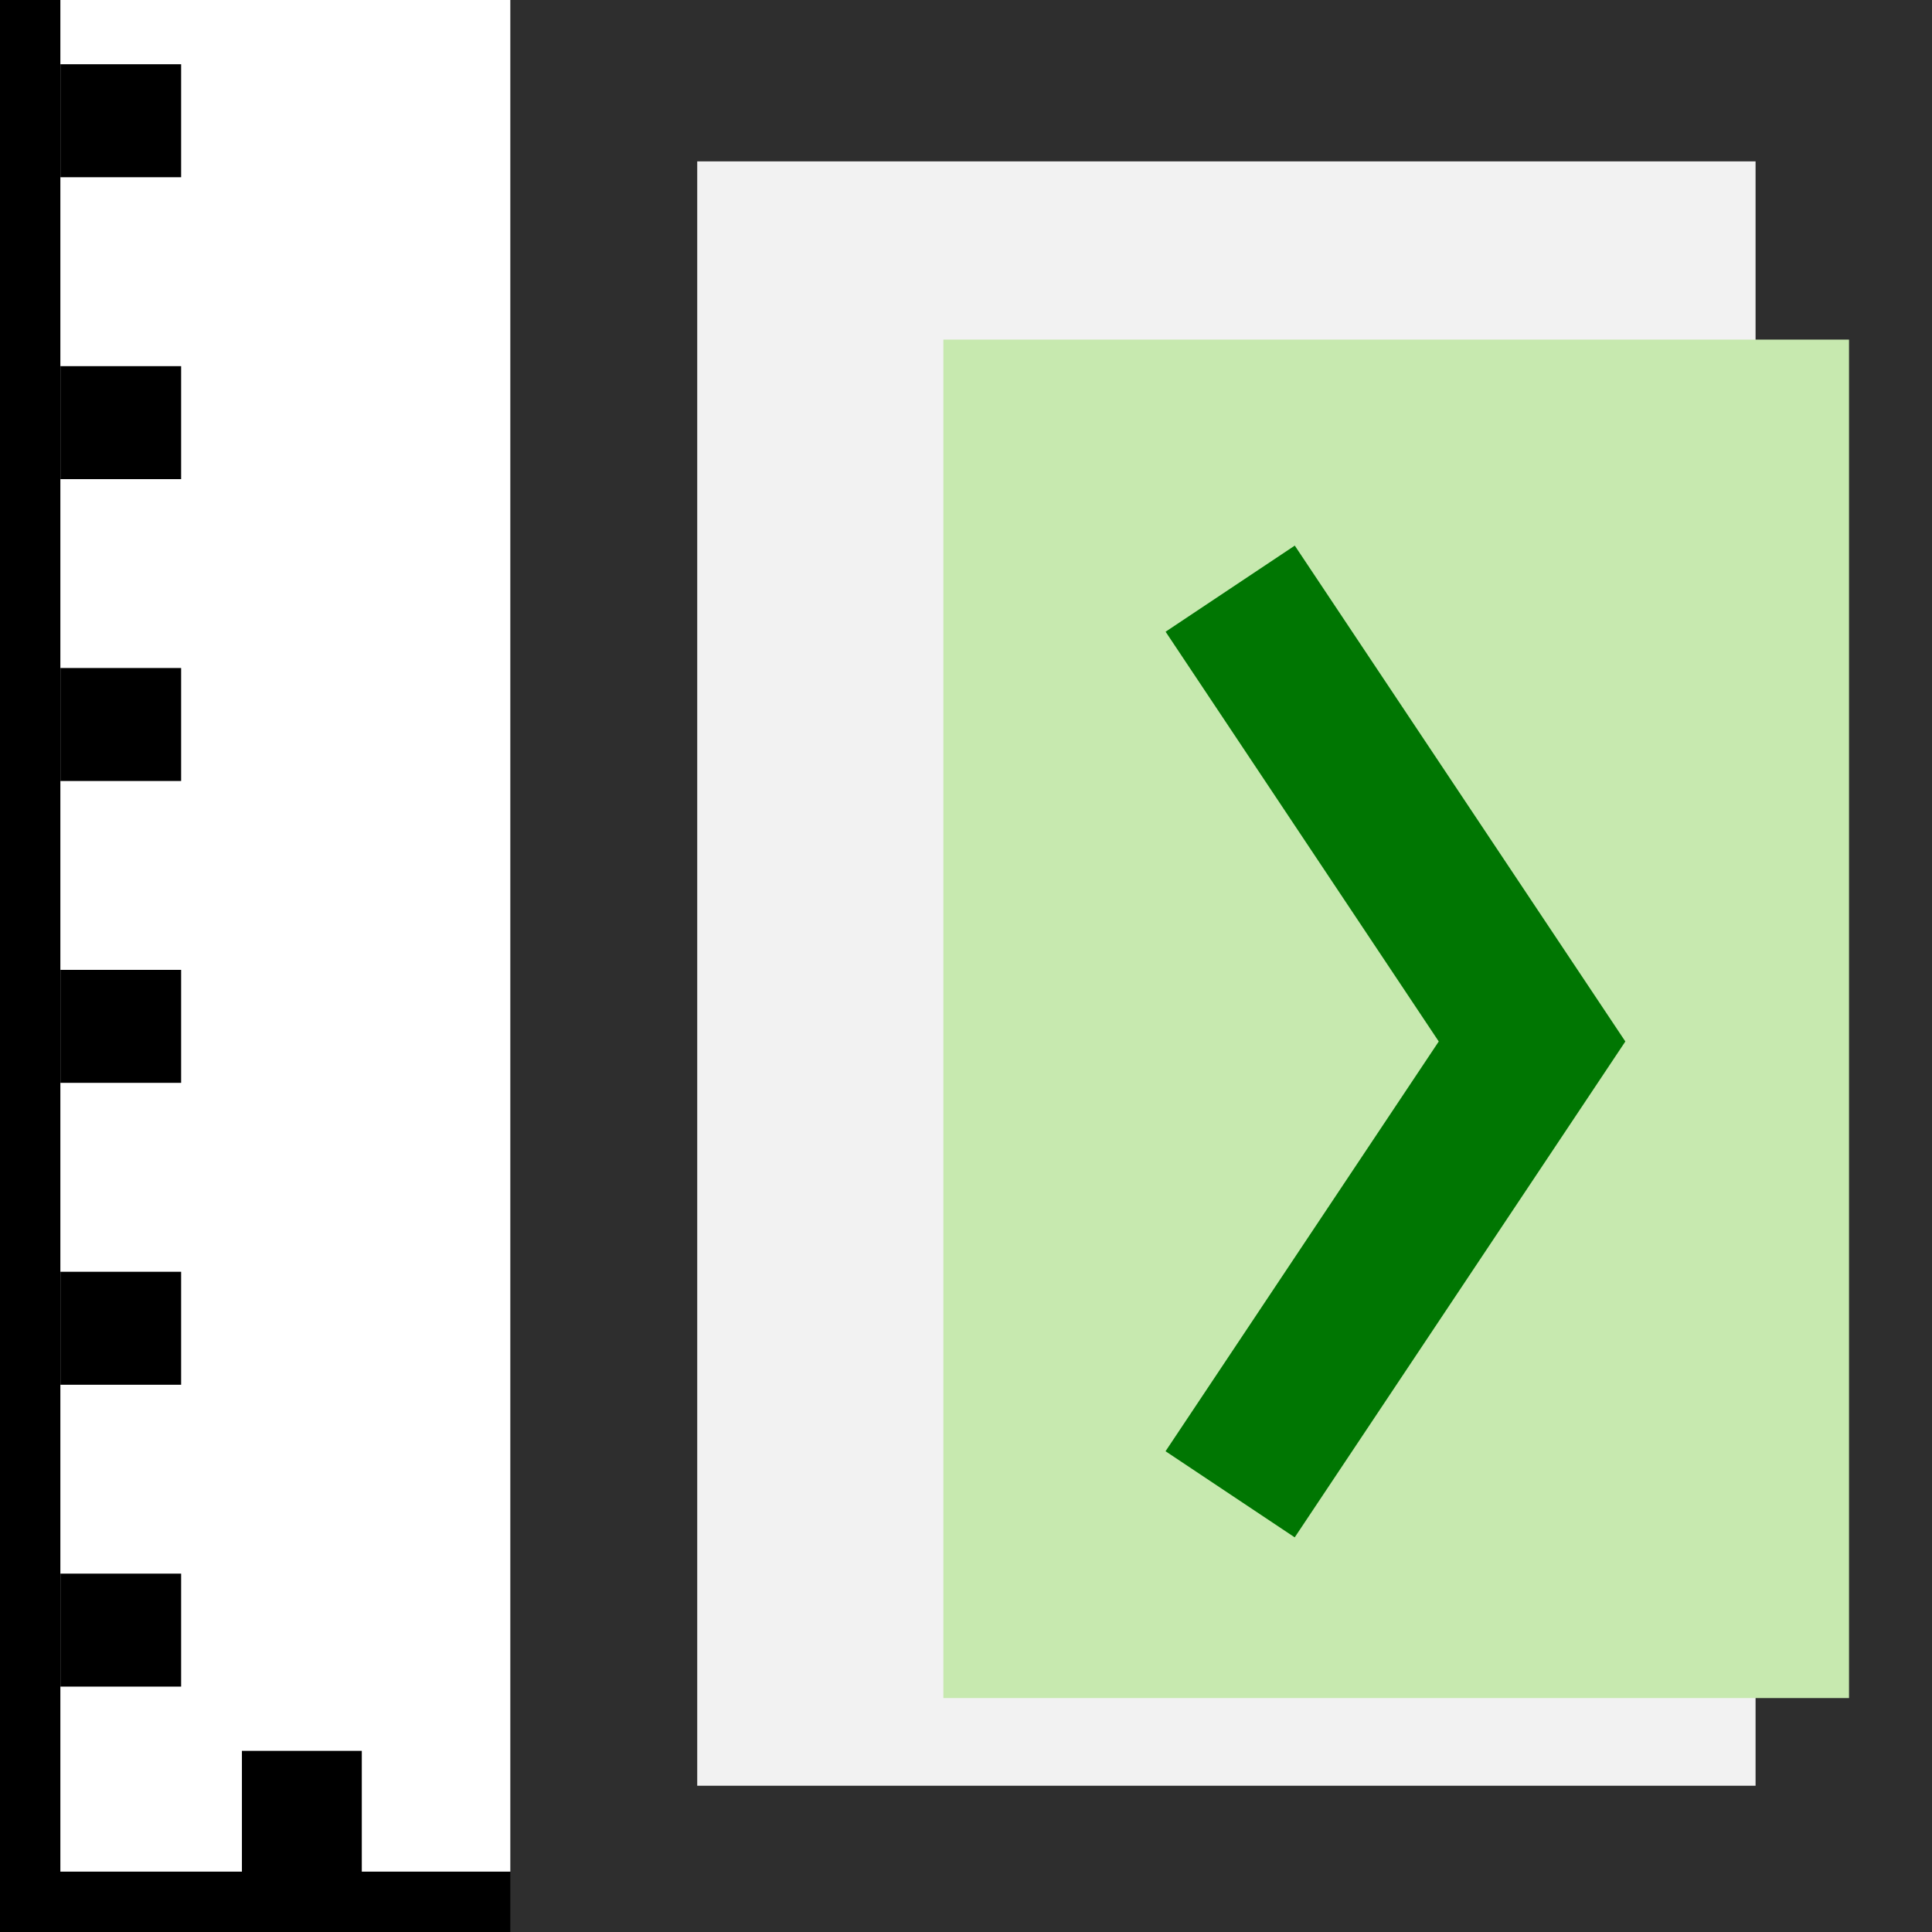
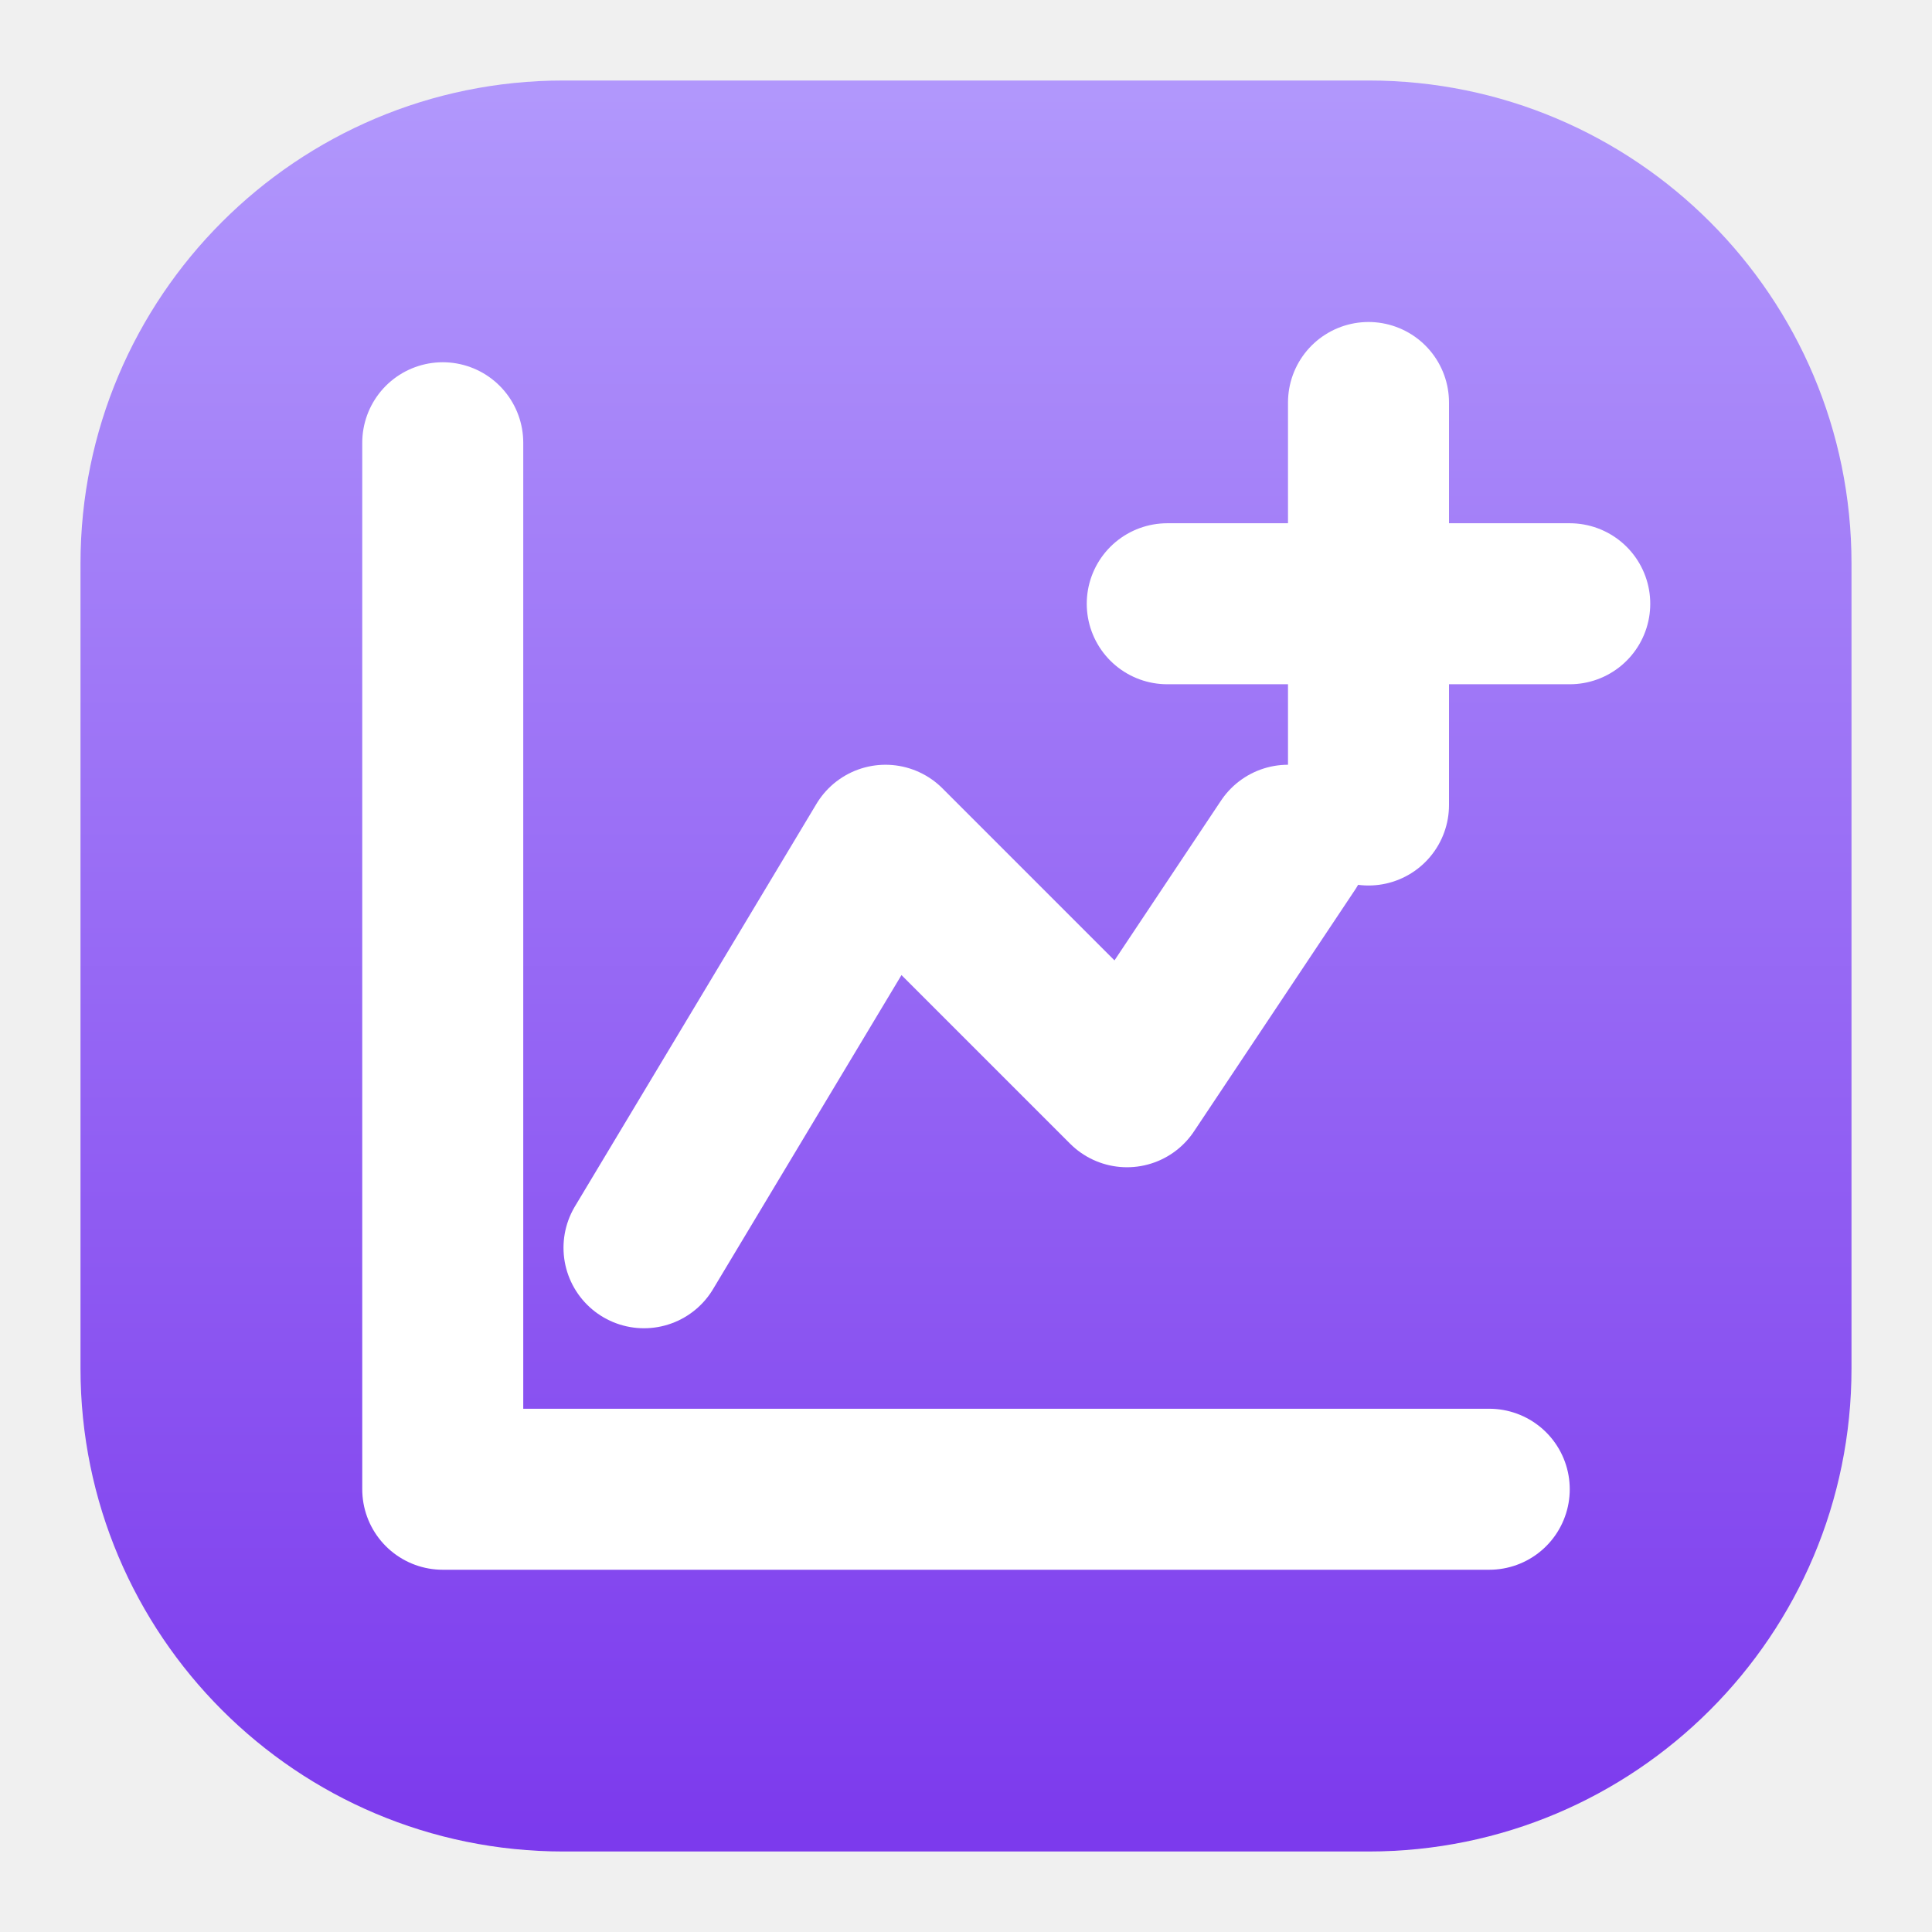
- <svg xmlns="http://www.w3.org/2000/svg" width="34.133" height="34.133" id="svg2985" version="1.1">
-   <defs id="defs2987">
-     <clipPath clipPathUnits="userSpaceOnUse" id="clipPath863">
-       <g id="use865">
-         <path style="fill:none;stroke:#000000;stroke-width:2.118px;stroke-linecap:butt;stroke-linejoin:miter;stroke-opacity:1" d="m 10.667,35.2 c 0,-4.267 0,-4.267 0,-4.267" id="path889" />
-         <path style="fill:none;stroke:#000000;stroke-width:2.118px;stroke-linecap:butt;stroke-linejoin:miter;stroke-opacity:1" d="m 21.333,35.2 c 0,-4.267 0,-4.267 0,-4.267" id="path891" />
-         <path style="fill:none;stroke:#000000;stroke-width:2.118px;stroke-linecap:butt;stroke-linejoin:miter;stroke-opacity:1" d="m 26.667,35.2 c 0,-4.267 0,-4.267 0,-4.267" id="path893" />
-         <path style="fill:none;stroke:#000000;stroke-width:2.118px;stroke-linecap:butt;stroke-linejoin:miter;stroke-opacity:1" d="m 32,35.2 c 0,-4.267 0,-4.267 0,-4.267" id="path895" />
-         <path style="fill:none;stroke:#000000;stroke-width:2.118px;stroke-linecap:butt;stroke-linejoin:miter;stroke-opacity:1" d="m 16,35.2 c 0,-4.267 0,-4.267 0,-4.267" id="path897" />
-         <rect style="opacity:1;fill:#0055d4;fill-opacity:1;fill-rule:evenodd;stroke:#ffffff;stroke-width:1.6;stroke-linecap:square;stroke-linejoin:miter;stroke-miterlimit:4;stroke-dasharray:none;stroke-dashoffset:0;stroke-opacity:1" id="rect899" width="21.333" height="21.333" x="10.667" y="12.8" ry="4.063" />
-         <path style="fill:none;stroke:#ffffff;stroke-width:4.517;stroke-linecap:butt;stroke-linejoin:miter;stroke-miterlimit:4;stroke-dasharray:none;stroke-opacity:1" d="M 13.867,23.467 H 28.8" id="path901" />
-         <path style="fill:#ffffff;stroke:#ffffff;stroke-width:5.333;stroke-linecap:butt;stroke-linejoin:miter;stroke-miterlimit:4;stroke-dasharray:none;stroke-opacity:1" d="M 21.333,16 V 30.933" id="path903" />
-       </g>
-     </clipPath>
+ <svg xmlns="http://www.w3.org/2000/svg" width="24" height="24" viewBox="0 0 24 24">
+   <defs>
+     <linearGradient id="g_add_sign_tool" x1="0" y1="0" x2="0" y2="1">
+       <stop offset="0" stop-color="#B197FC" />
+       <stop offset="1" stop-color="#7C3AED" />
+     </linearGradient>
  </defs>
-   <g id="layer1">
-     <rect style="fill:#ffffff;fill-opacity:1;fill-rule:evenodd;stroke:#004800;stroke-width:0;stroke-linecap:square;stroke-linejoin:miter;stroke-miterlimit:4;stroke-dasharray:none;stroke-dashoffset:0;stroke-opacity:0.333" id="rect3991" width="34.133" height="34.133" x="0" y="9.4739036e-16" rx="0" ry="3.315" />
-     <path style="fill:none;stroke:#000000;stroke-width:2.133;stroke-linecap:butt;stroke-linejoin:miter;stroke-miterlimit:4;stroke-dasharray:none;stroke-opacity:1" d="M 0,0 V 34.133" id="path2996" />
-     <path style="fill:none;stroke:#000000;stroke-width:2.133;stroke-linecap:butt;stroke-linejoin:miter;stroke-miterlimit:4;stroke-dasharray:none;stroke-opacity:1" d="M 34.133,34.133 H 0" id="path2998" />
-     <path style="fill:none;stroke:#000000;stroke-width:1.996px;stroke-linecap:butt;stroke-linejoin:miter;stroke-opacity:1" d="M 1.067,28.8 C 3.2,28.8 3.2,28.8 3.2,28.8" id="path3772-0" />
-     <path style="fill:none;stroke:#000000;stroke-width:2.118px;stroke-linecap:butt;stroke-linejoin:miter;stroke-opacity:1" d="m 5.333,35.2 c 0,-4.267 0,-4.267 0,-4.267" id="path3840" />
-     <path style="fill:none;stroke:#000000;stroke-width:1.996px;stroke-linecap:butt;stroke-linejoin:miter;stroke-opacity:1" d="m 1.067,23.467 c 2.133,0 2.133,0 2.133,0" id="path3772-0-2" />
-     <path style="fill:none;stroke:#000000;stroke-width:1.996px;stroke-linecap:butt;stroke-linejoin:miter;stroke-opacity:1" d="m 1.067,18.133 c 2.133,0 2.133,0 2.133,0" id="path3772-0-1" />
-     <path style="fill:none;stroke:#000000;stroke-width:1.996px;stroke-linecap:butt;stroke-linejoin:miter;stroke-opacity:1" d="M 1.067,12.8 C 3.2,12.8 3.2,12.8 3.2,12.8" id="path3772-0-3" />
-     <path style="fill:none;stroke:#000000;stroke-width:1.996px;stroke-linecap:butt;stroke-linejoin:miter;stroke-opacity:1" d="m 1.067,7.467 c 2.133,0 2.133,0 2.133,0" id="path3772-0-4" />
-     <path style="fill:none;stroke:#000000;stroke-width:1.996px;stroke-linecap:butt;stroke-linejoin:miter;stroke-opacity:1" d="m 1.067,2.133 c 2.133,0 2.133,0 2.133,0" id="path3772-0-9" />
-     <path style="fill:#f2f2f2;stroke:#2e2e2e;stroke-width:3.302;stroke-linecap:butt;stroke-linejoin:miter;stroke-miterlimit:4;stroke-dasharray:none;stroke-opacity:1" d="M 10.667,1.2 H 32.667 V 33.2 H 10.667 Z" id="path3028-2" />
-     <rect style="color:#000000;display:inline;overflow:visible;visibility:visible;fill:#c7e9af;fill-opacity:1;fill-rule:nonzero;stroke:#15ff00;stroke-width:0;stroke-linecap:butt;stroke-linejoin:miter;stroke-miterlimit:4;stroke-dasharray:none;stroke-dashoffset:2.833;stroke-opacity:1;marker:none;enable-background:accumulate" id="rect3851" width="16" height="24" x="16.667" y="6" rx="0" ry="10.753" />
-     <path style="fill:none;stroke:#007602;stroke-width:2.743;stroke-linecap:butt;stroke-linejoin:miter;stroke-miterlimit:4;stroke-dasharray:none;stroke-opacity:1" d="M 21.733,26.4 27.067,18.4 l -5.333,-8" id="path2999" />
-   </g>
+   <rect x="1" y="1" width="22" height="22" rx="6" fill="url(#g_add_sign_tool)" />
+   <path d="M5.5 5.5v13h13M8 15.5l3-5 3 3 2-3M17 5v5M14.5 7.5h5" fill="none" stroke="#fff" stroke-width="2" stroke-linecap="round" stroke-linejoin="round" />
</svg>
